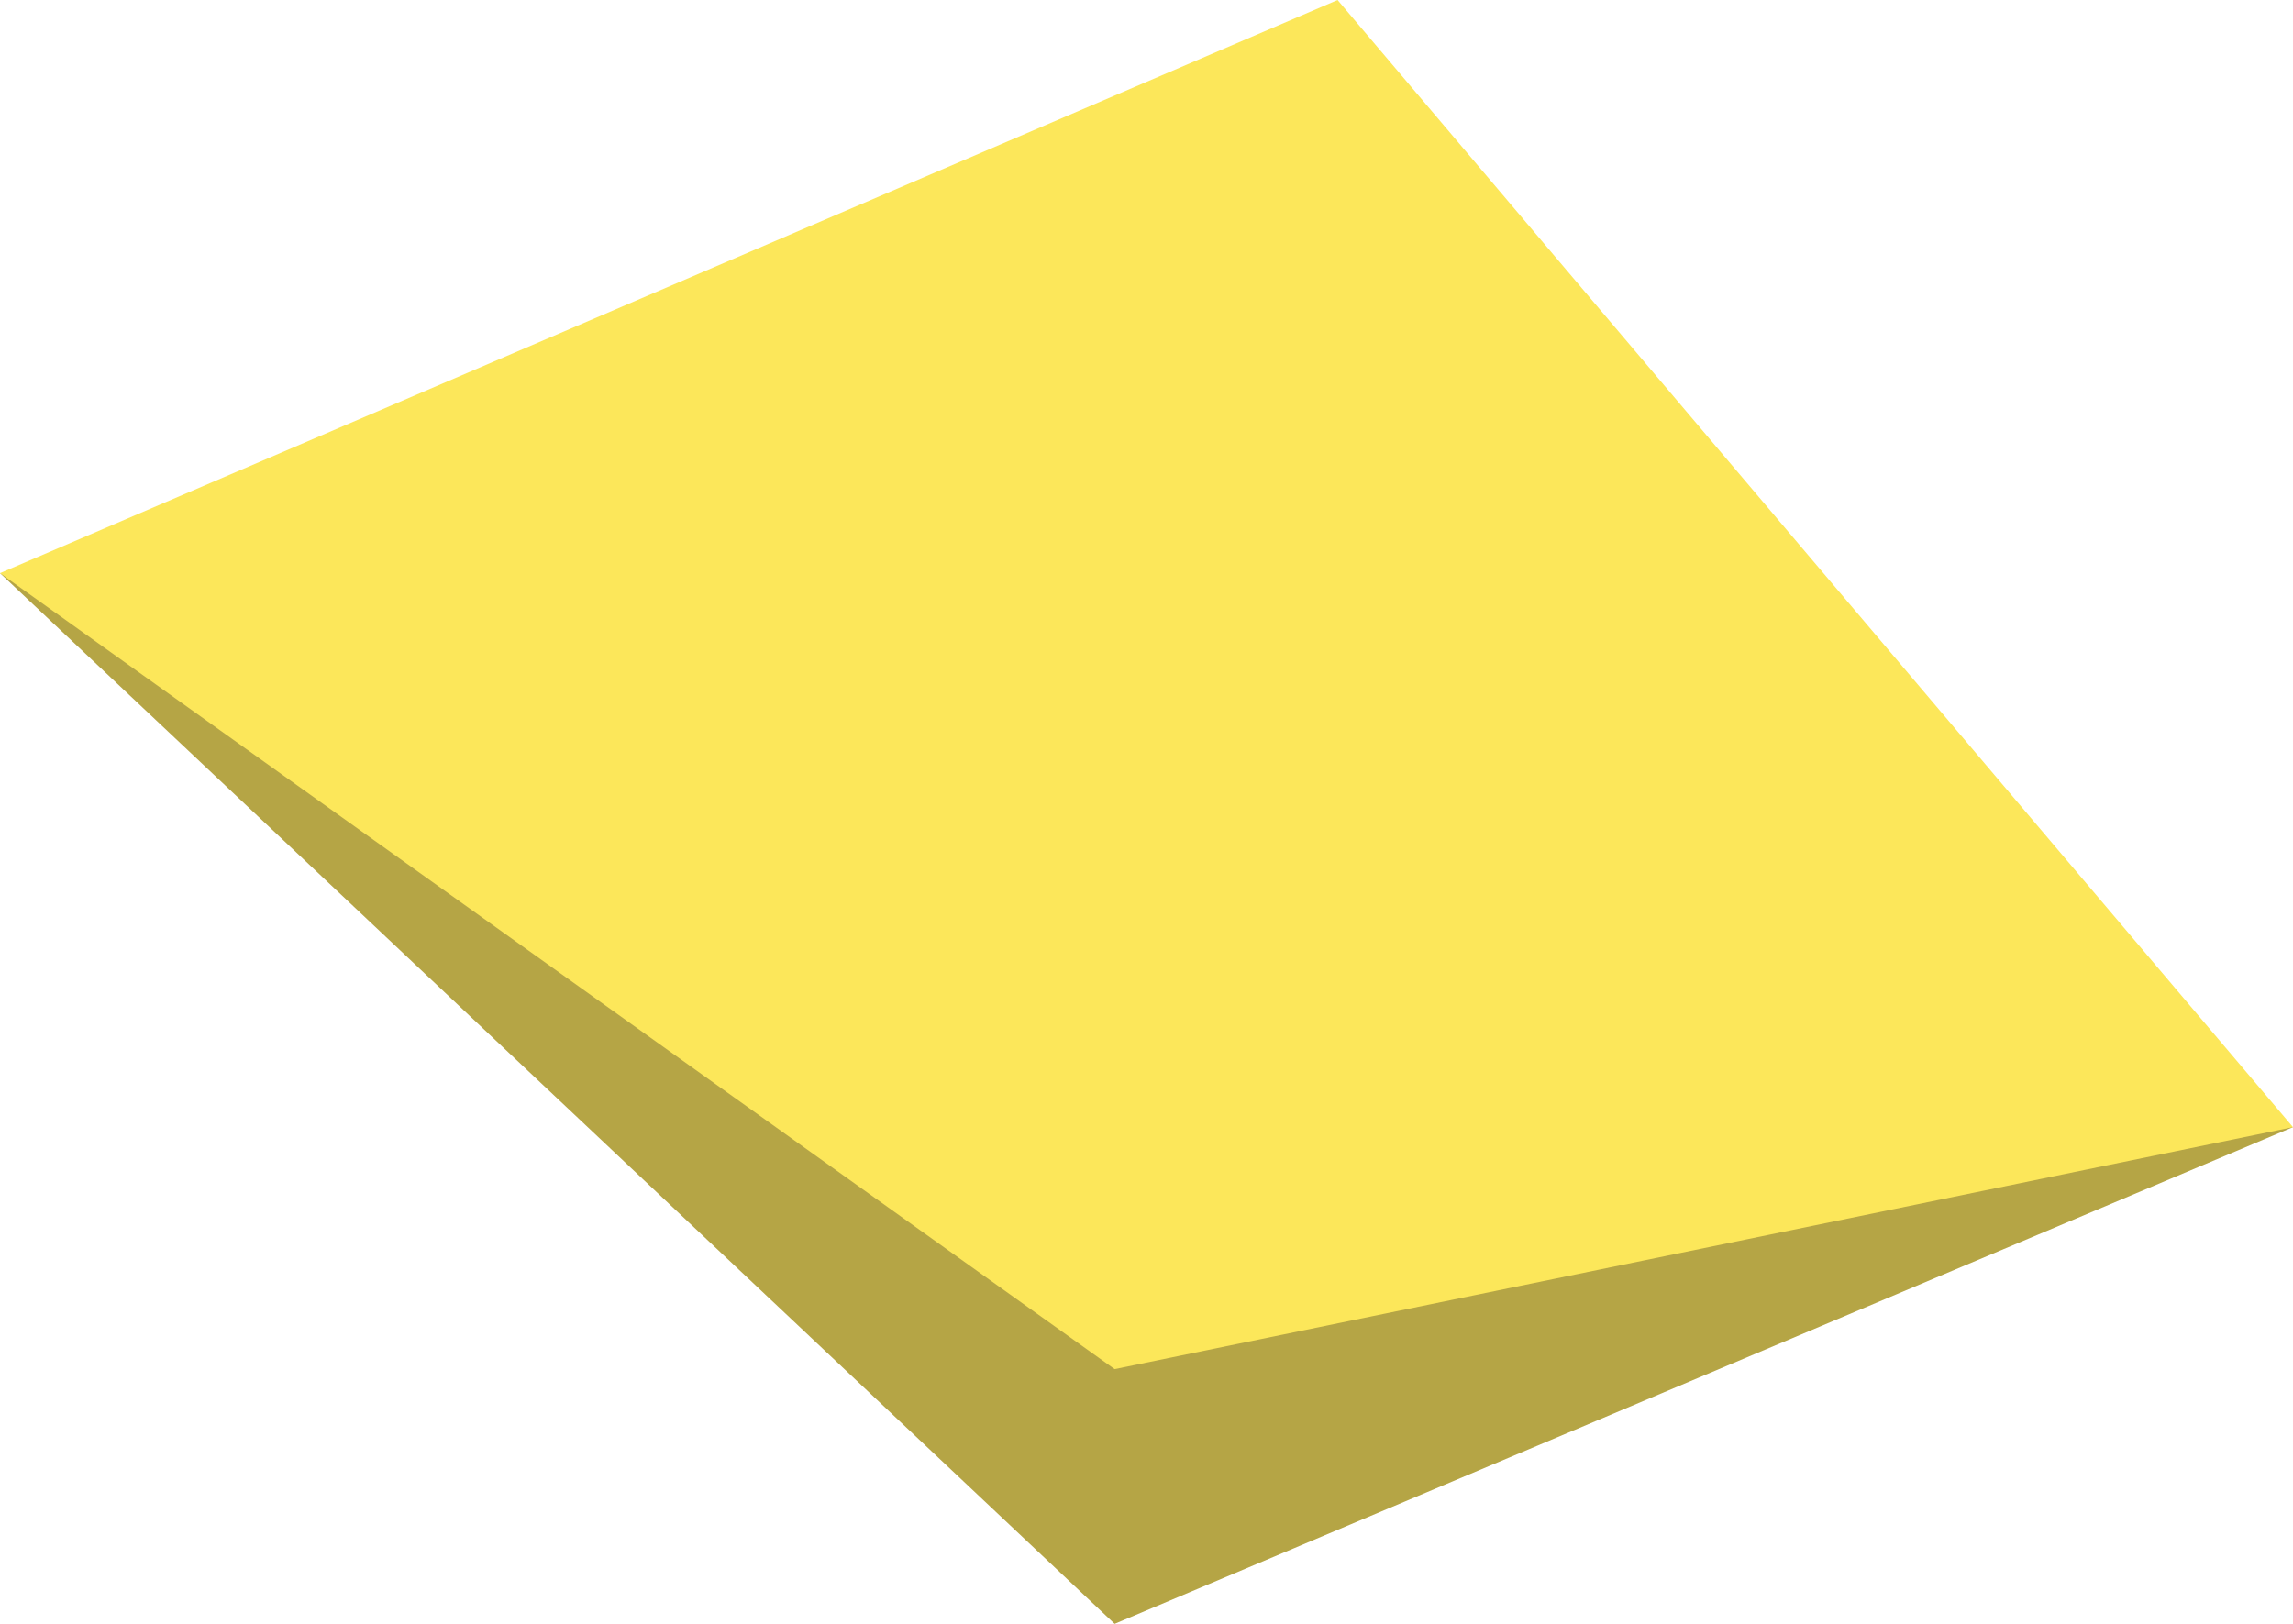
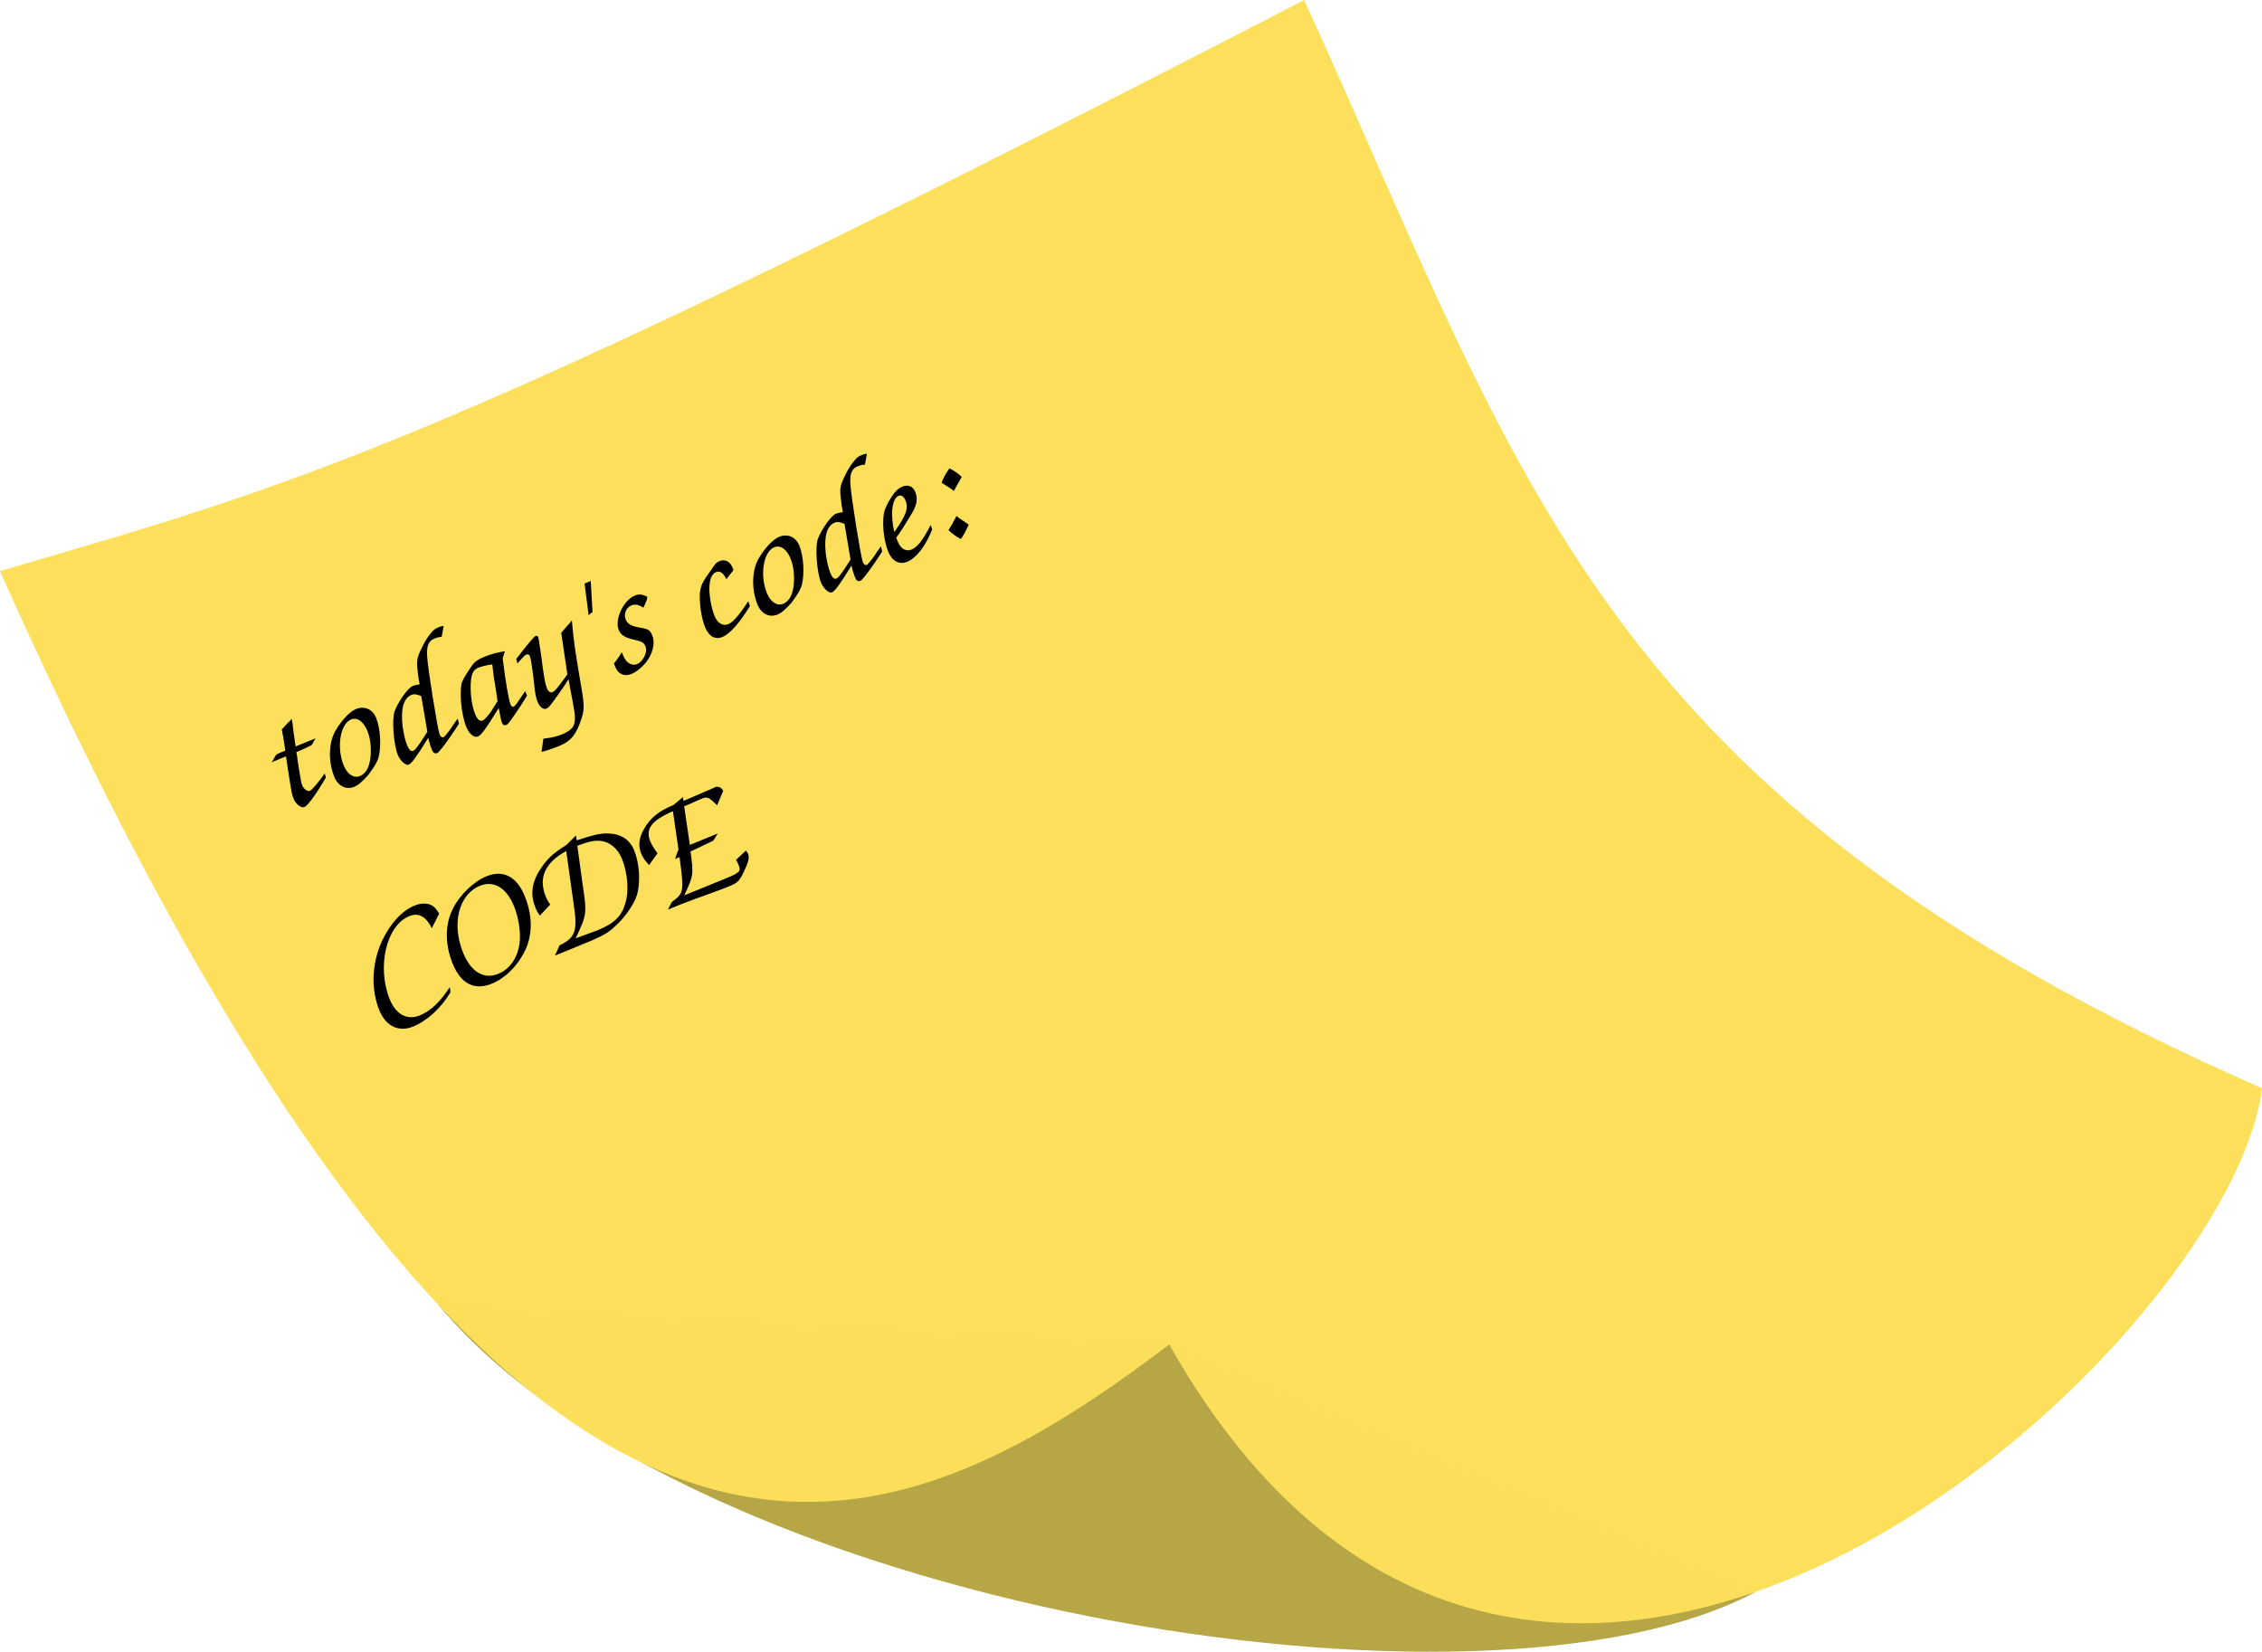
- <svg width="100%" height="100%">
-   <polygon points="0,90 175,255 360,177" style="fill: #B5A545;" />
-   <polygon points="0,90 210,0 360,177 175,215" style="fill: #FCE75A;" />
+ <svg xmlns="http://www.w3.org/2000/svg" width="359.286" height="262.383" viewBox="0 0 95.061 69.422" version="1.1" id="svg8">
+   <defs id="defs2">
+     <clipPath clipPathUnits="userSpaceOnUse" id="clipPath901">
+       <rect style="opacity:0.99;fill:#c8c8c8;fill-opacity:1;fill-rule:nonzero;stroke:none;stroke-width:1.323;stroke-linecap:round;stroke-linejoin:round;stroke-miterlimit:4;stroke-dasharray:none;stroke-dashoffset:0;stroke-opacity:1;paint-order:normal" id="rect903" width="104.77" height="90.872" x="3.207" y="198.645" />
+     </clipPath>
+   </defs>
+   <g id="layer1" transform="translate(0,-227.5779)">
+     <g id="g830" transform="translate(0,0.4617869)">
+       <path id="rect908" d="m 18.443,281.983 30.694,1.641 24.644,10.397 c -11.429,6.142 -44.755,0.63 -55.338,-12.038 z" style="opacity:0.99;fill:#b5a545;fill-opacity:1;fill-rule:nonzero;stroke:none;stroke-width:1.323;stroke-linecap:round;stroke-linejoin:round;stroke-miterlimit:4;stroke-dasharray:none;stroke-dashoffset:0;stroke-opacity:1;paint-order:normal" />
+       <path id="rect905" d="m 0,251.118 c 12.385,-3.641 17.959,-4.923 54.807,-24.001 9.255,20.231 12.288,33.488 40.254,45.735 -1.327,10.925 -30.598,37.887 -45.924,10.772 C 37.024,292.794 21.738,299.94 0,251.118 Z" style="opacity:0.99;fill:#fce05a;fill-opacity:1;fill-rule:nonzero;stroke:none;stroke-width:1.323;stroke-linecap:round;stroke-linejoin:round;stroke-miterlimit:4;stroke-dasharray:none;stroke-dashoffset:0;stroke-opacity:1;paint-order:normal" />
+     </g>
+     <text xml:space="preserve" style="font-style:normal;font-variant:normal;font-weight:normal;font-stretch:normal;font-size:7.056px;line-height:1.25;font-family:'Comic Sans MS';-inkscape-font-specification:'Comic Sans MS';letter-spacing:0px;word-spacing:0px;fill:#000000;fill-opacity:1;stroke:none;stroke-width:0.265" x="-87.978" y="246.933" id="text834" transform="rotate(-22.14793)">
+       <tspan id="tspan832" x="-87.978" y="246.933" style="stroke-width:0.265">today's code:</tspan>
+     </text>
+     <text xml:space="preserve" style="font-style:normal;font-variant:normal;font-weight:normal;font-stretch:normal;font-size:7.056px;line-height:1.25;font-family:'Comic Sans MS';-inkscape-font-specification:'Comic Sans MS';letter-spacing:0px;word-spacing:0px;fill:#000000;fill-opacity:1;stroke:none;stroke-width:0.265" x="-87.666" y="256.777" id="stickyCode" transform="rotate(-22.14793)">
+       <tspan x="-87.666" y="256.777" style="stroke-width:0.265" id="tspan854">CODE</tspan>
+     </text>
+   </g>
</svg>
